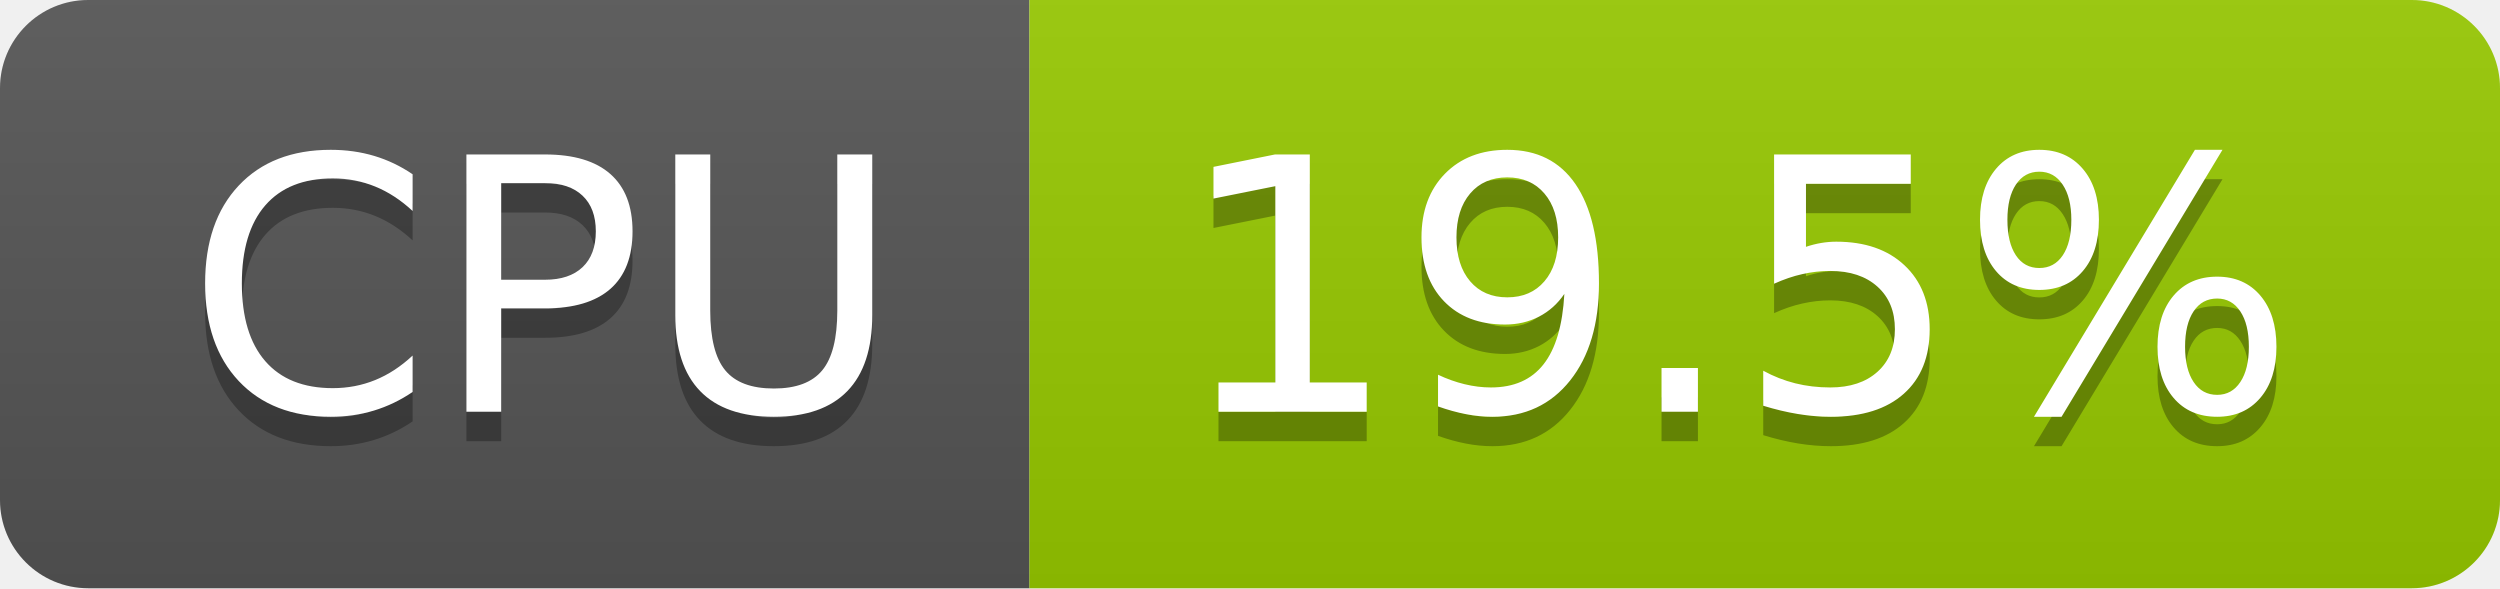
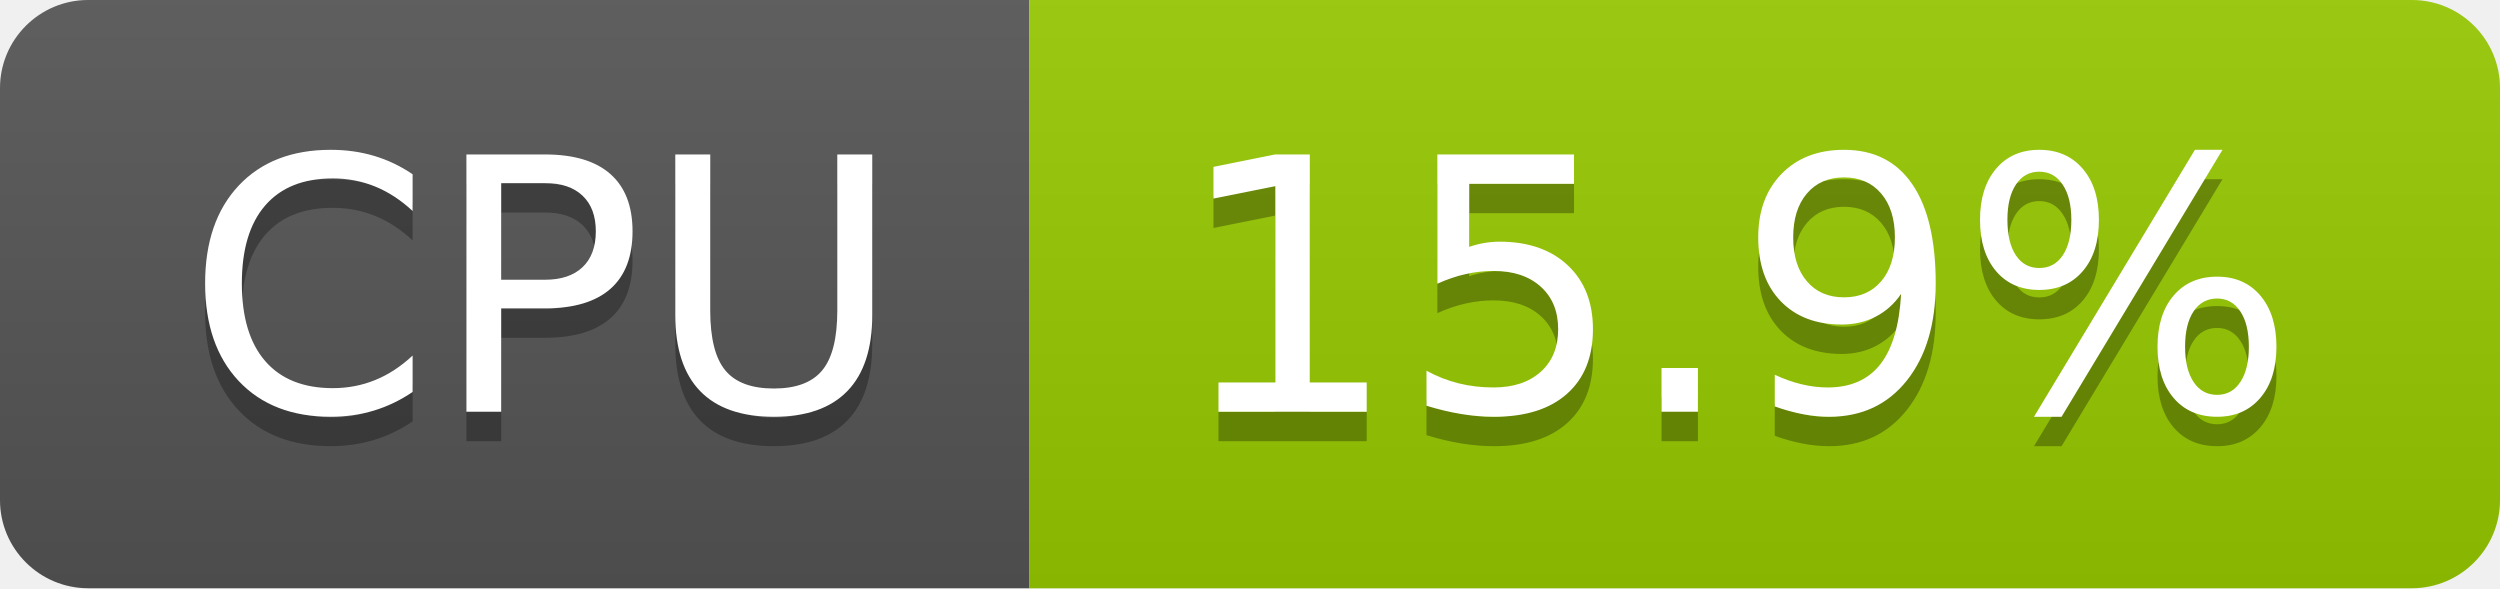
- <svg xmlns="http://www.w3.org/2000/svg" width="85" height="20" role="img" aria-label="CPU: 19.5%">
+ <svg xmlns="http://www.w3.org/2000/svg" width="85" height="20" role="img" aria-label="CPU: 15.9%">
  <linearGradient id="s" x2="0" y2="100%">
    <stop offset="0" stop-color="#bbb" stop-opacity=".1" />
    <stop offset="1" stop-opacity=".1" />
  </linearGradient>
  <clipPath id="r">
    <rect width="85" height="20" rx="3" fill="#fff" />
  </clipPath>
  <g clip-path="url(#r)">
    <rect width="35" height="20" fill="#555" />
    <rect x="35" width="50" height="20" fill="#97ca00" />
    <rect width="85" height="20" fill="url(#s)" />
  </g>
  <g fill="#fff" text-anchor="middle" font-family="Verdana,Geneva,DejaVu Sans,sans-serif" text-rendering="geometricPrecision" font-size="120">
    <text aria-hidden="true" x="185" y="150" fill="#010101" fill-opacity=".3" transform="scale(.1)" textLength="247">CPU</text>
    <text x="185" y="140" transform="scale(.1)" fill="#fff" textLength="247">CPU</text>
-     <text aria-hidden="true" x="590" y="150" fill="#010101" fill-opacity=".3" transform="scale(.1)" textLength="390">19.5%</text>
-     <text x="590" y="140" transform="scale(.1)" fill="#fff" textLength="390">19.5%</text>
+     <text aria-hidden="true" x="590" y="150" fill="#010101" fill-opacity=".3" transform="scale(.1)" textLength="390">15.9%</text>
+     <text x="590" y="140" transform="scale(.1)" fill="#fff" textLength="390">15.9%</text>
  </g>
</svg>
